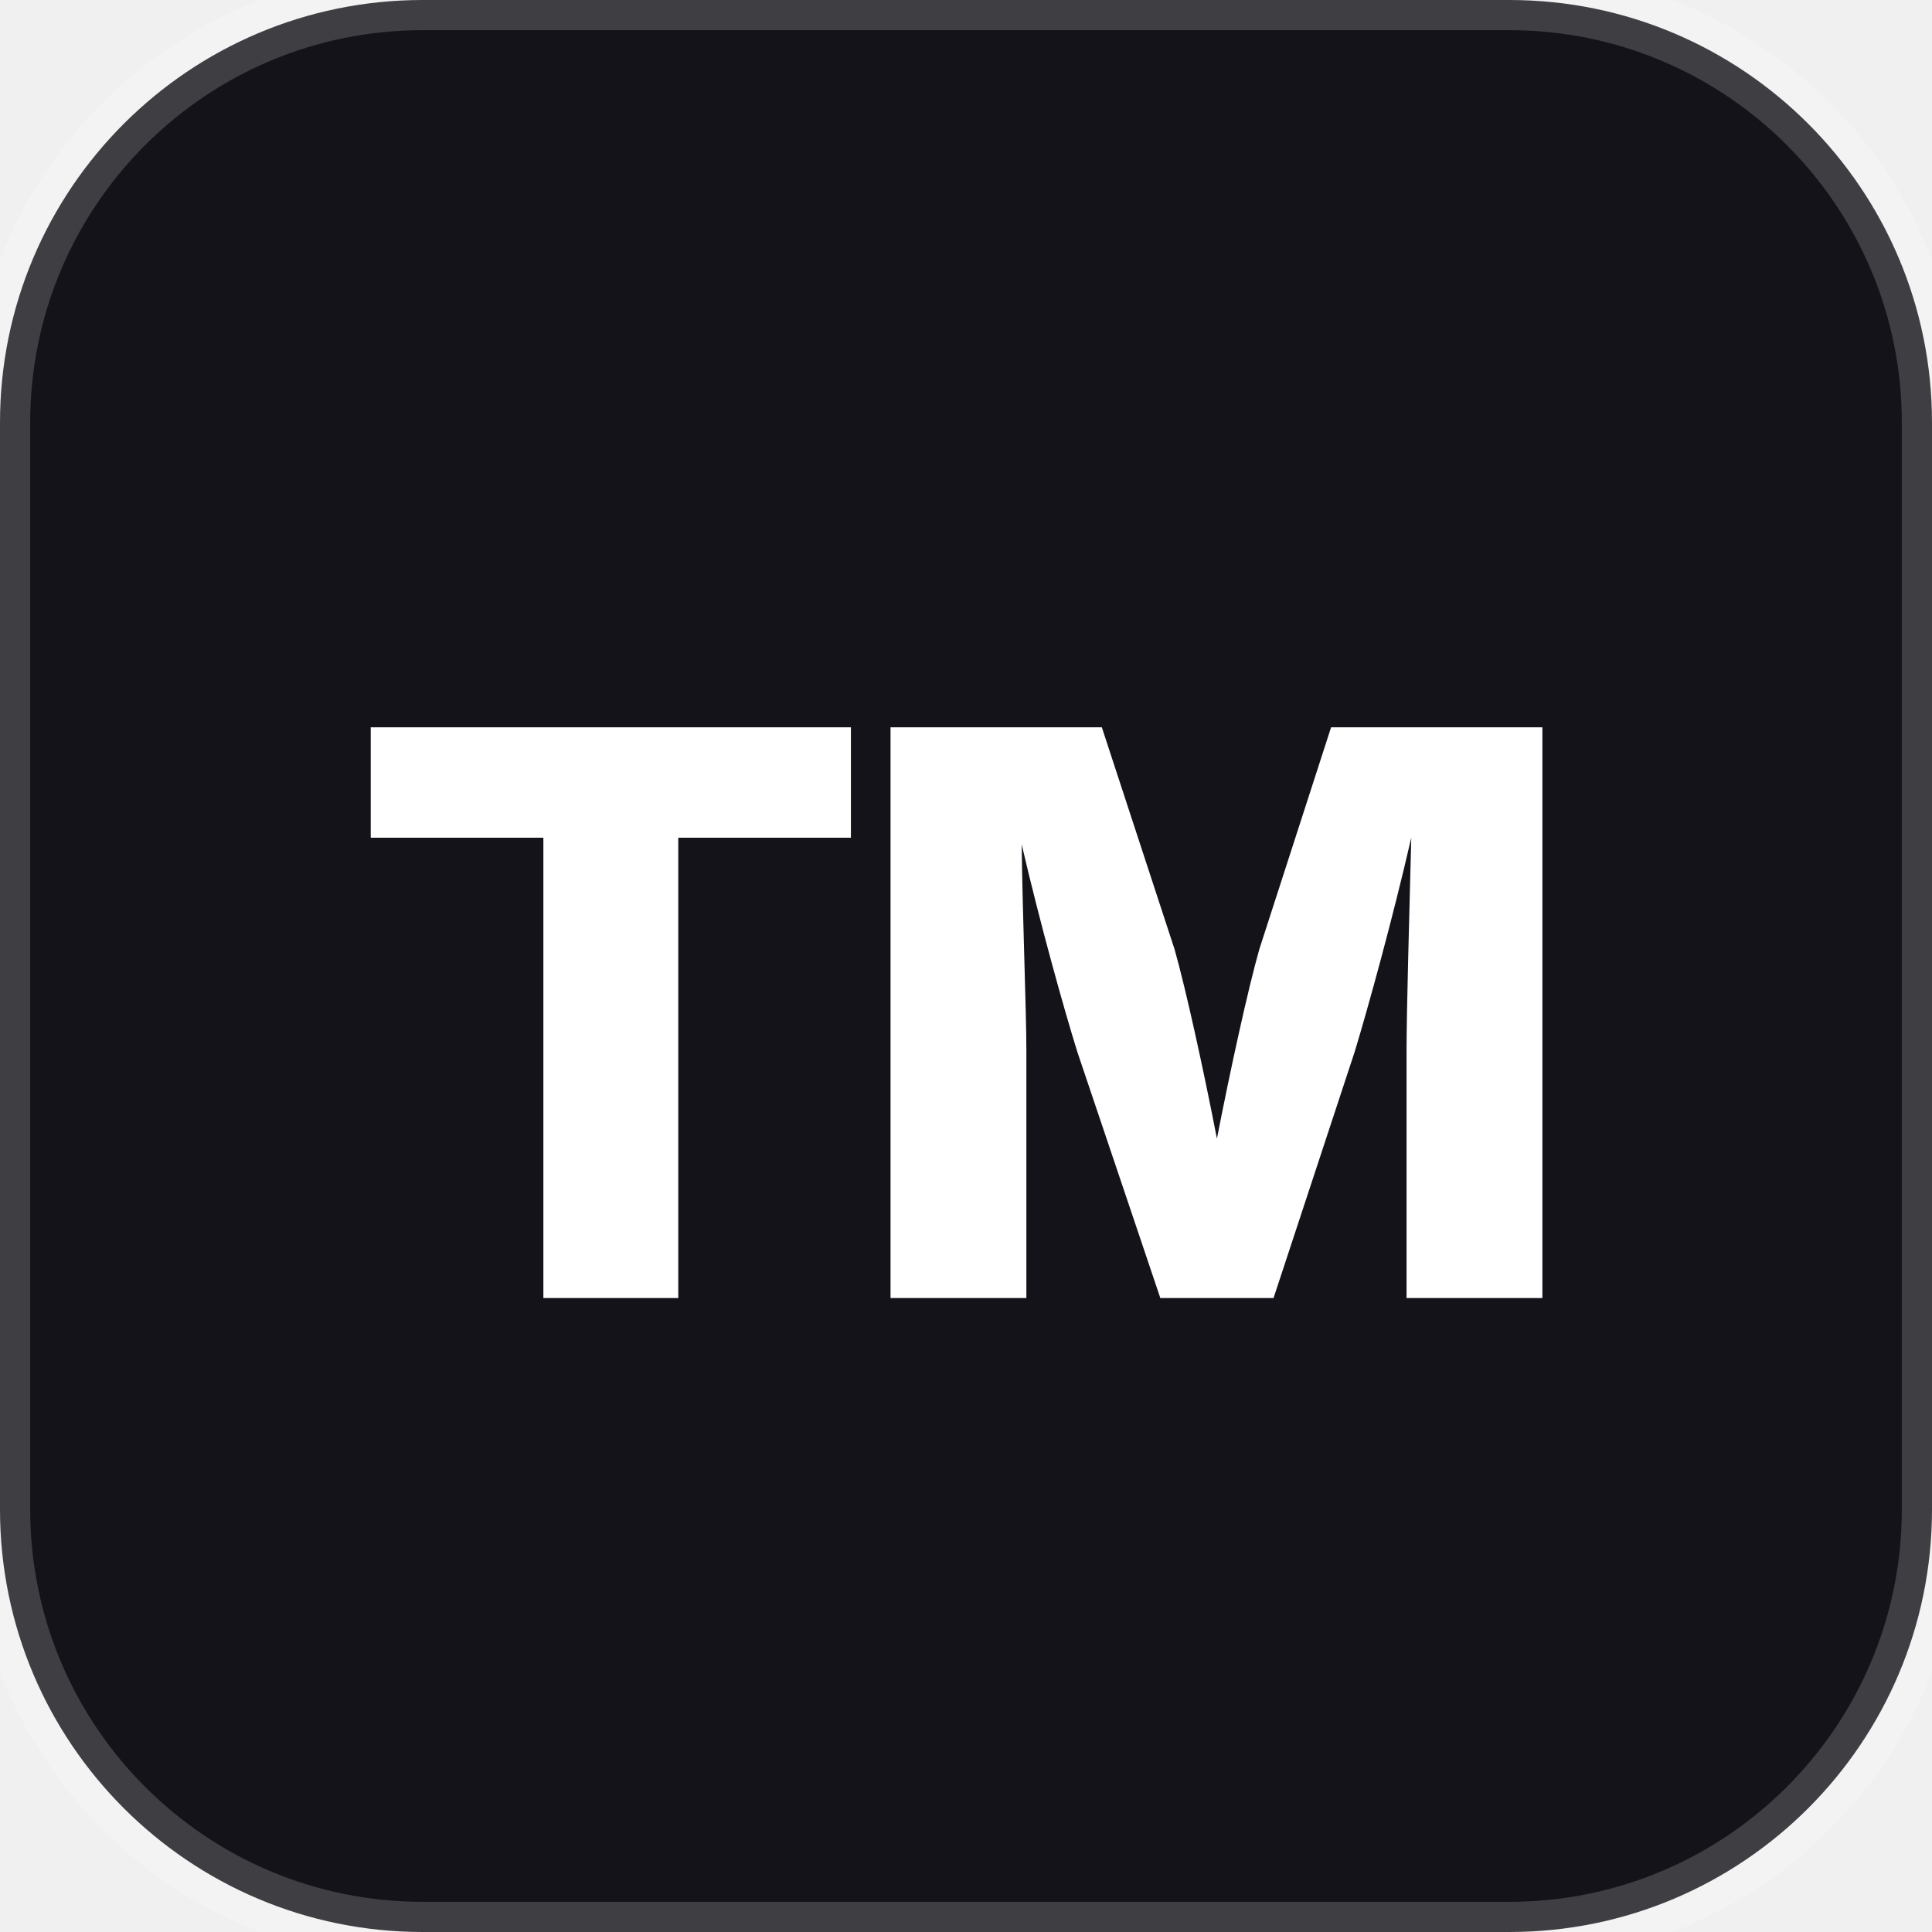
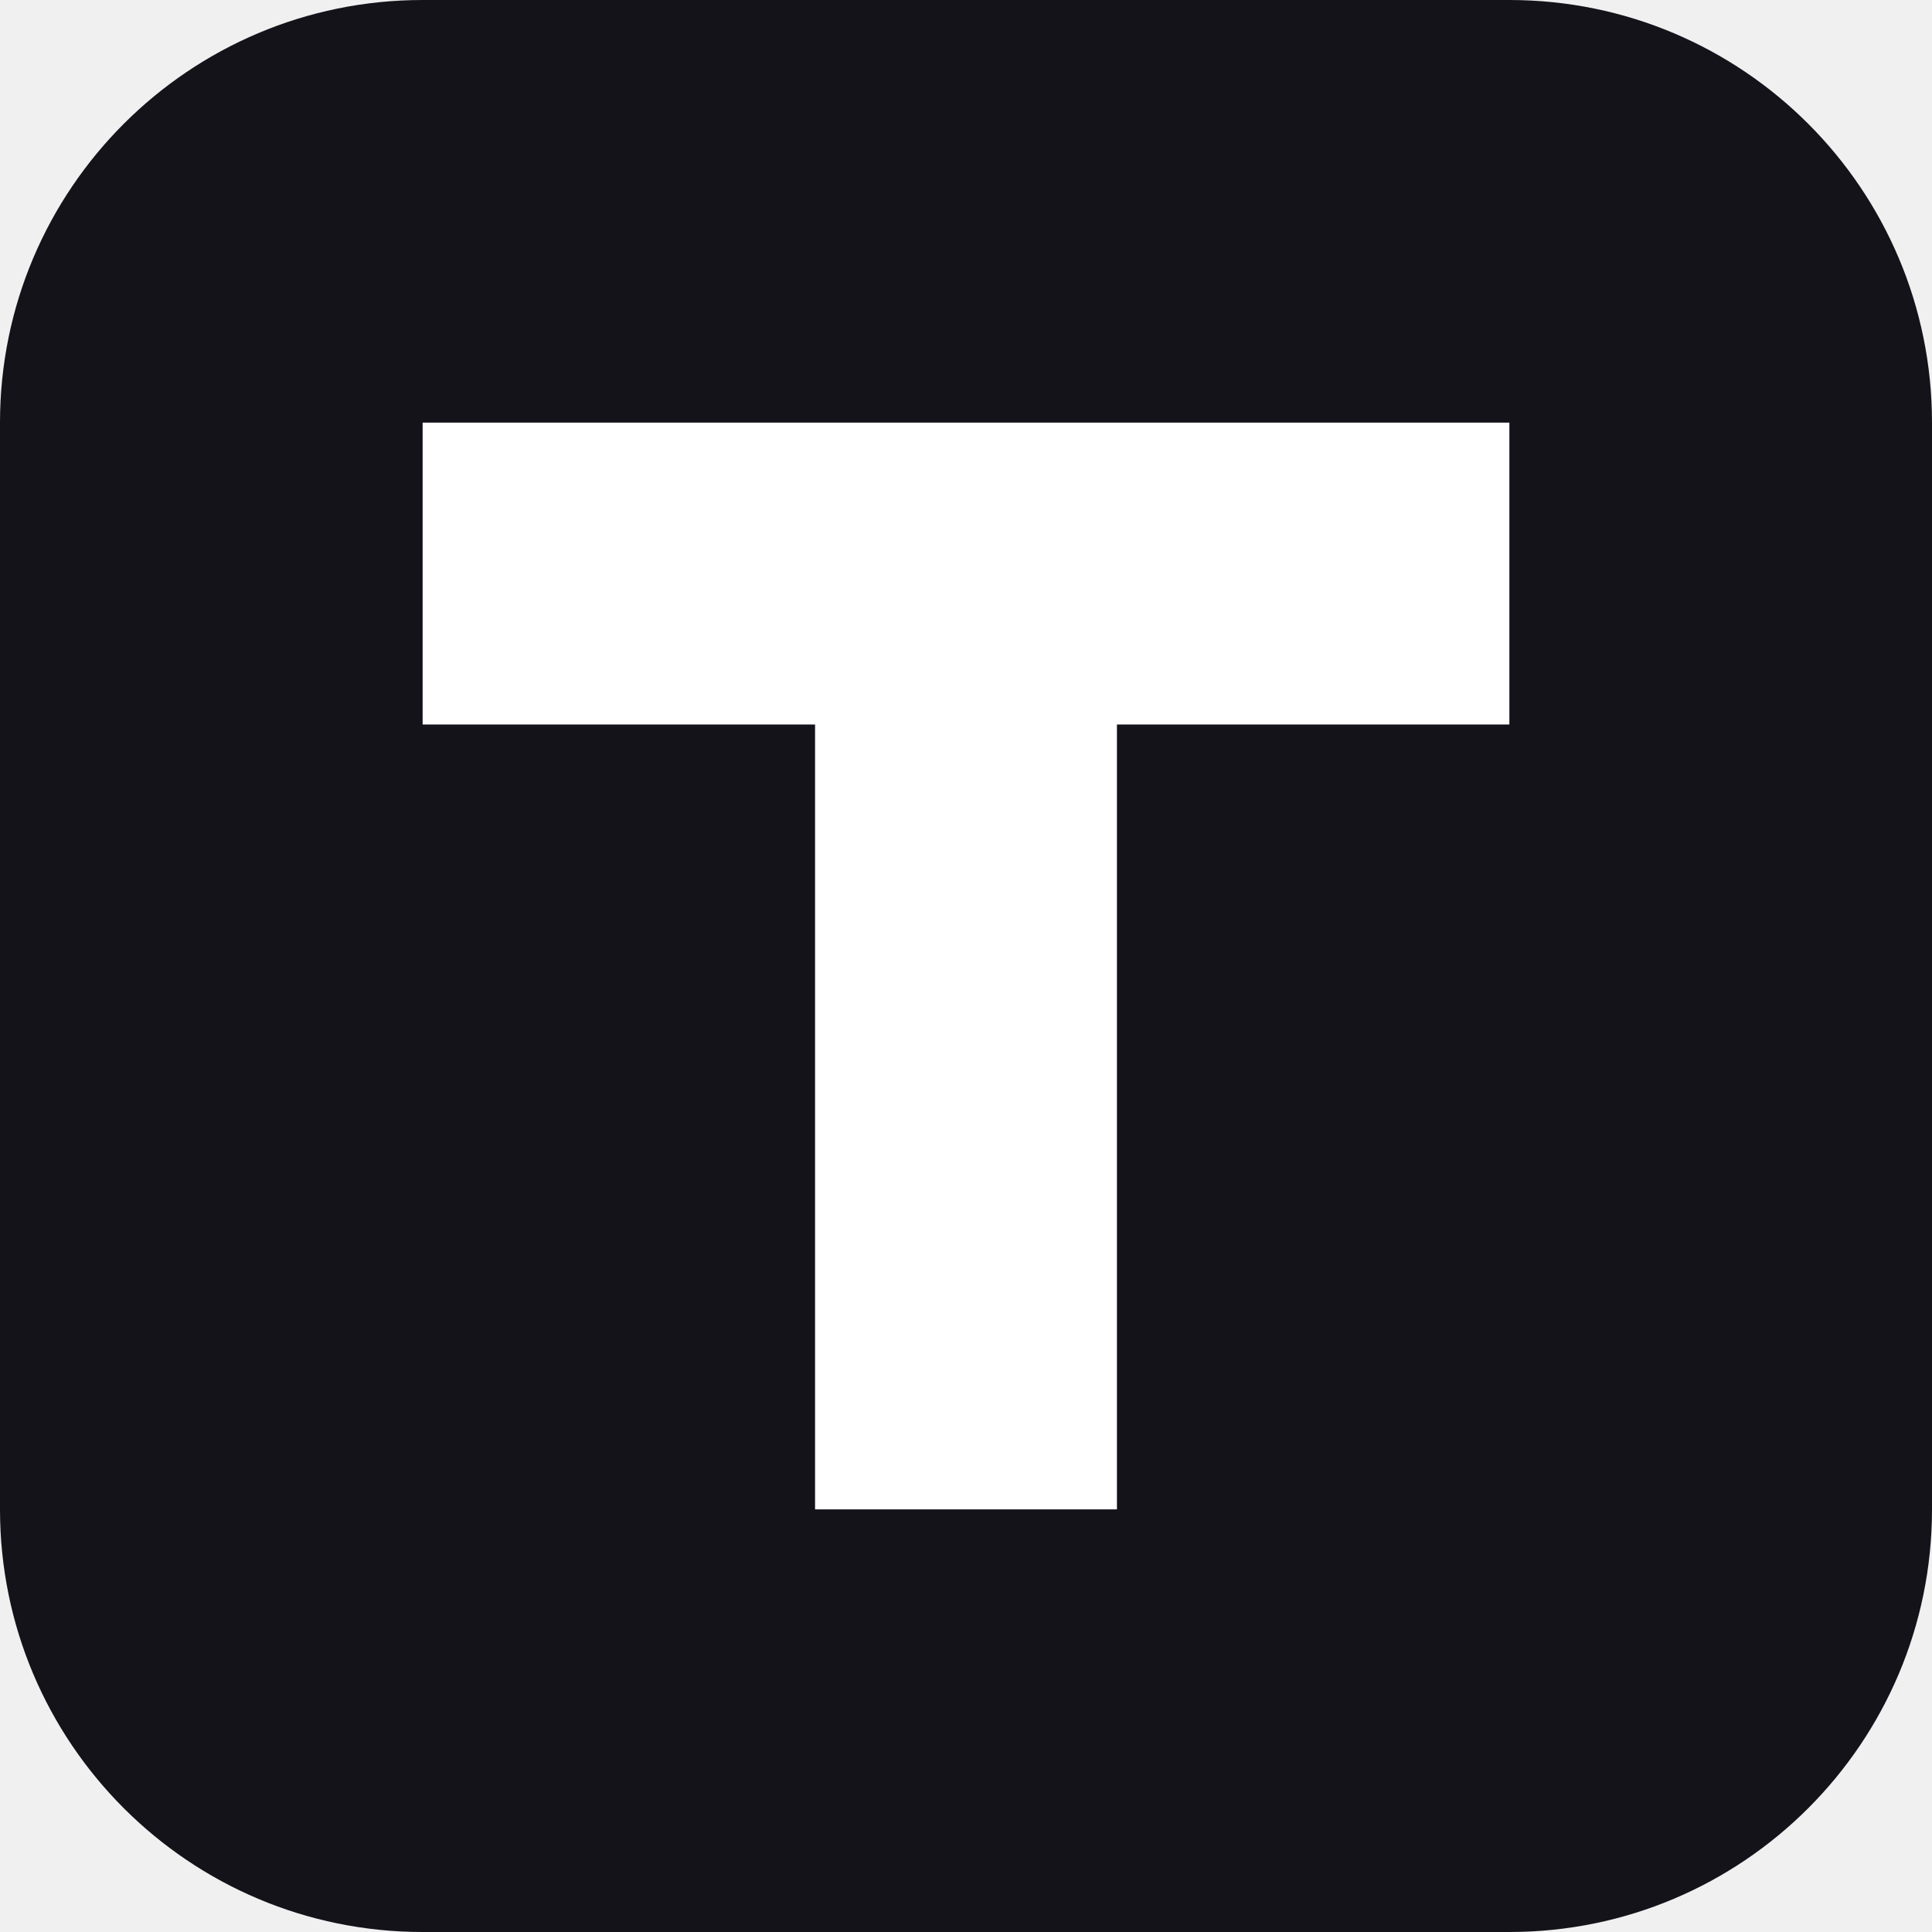
<svg xmlns="http://www.w3.org/2000/svg" viewBox="0 0 32 32">
  <rect width="32" height="32" rx="7" fill="#14131a" />
-   <rect width="32" height="32" rx="7" fill="none" stroke="rgba(255,255,255,0.18)" stroke-width="1" />
-   <text x="16" y="21.5" font-family="Inter, system-ui, -apple-system, sans-serif" font-size="13" font-weight="800" fill="#ffffff" text-anchor="middle" letter-spacing="-0.5">TM</text>
+   <path fill="#fff" d="M7 7h18v5H18.5v13h-5V12H7z" />
</svg>
